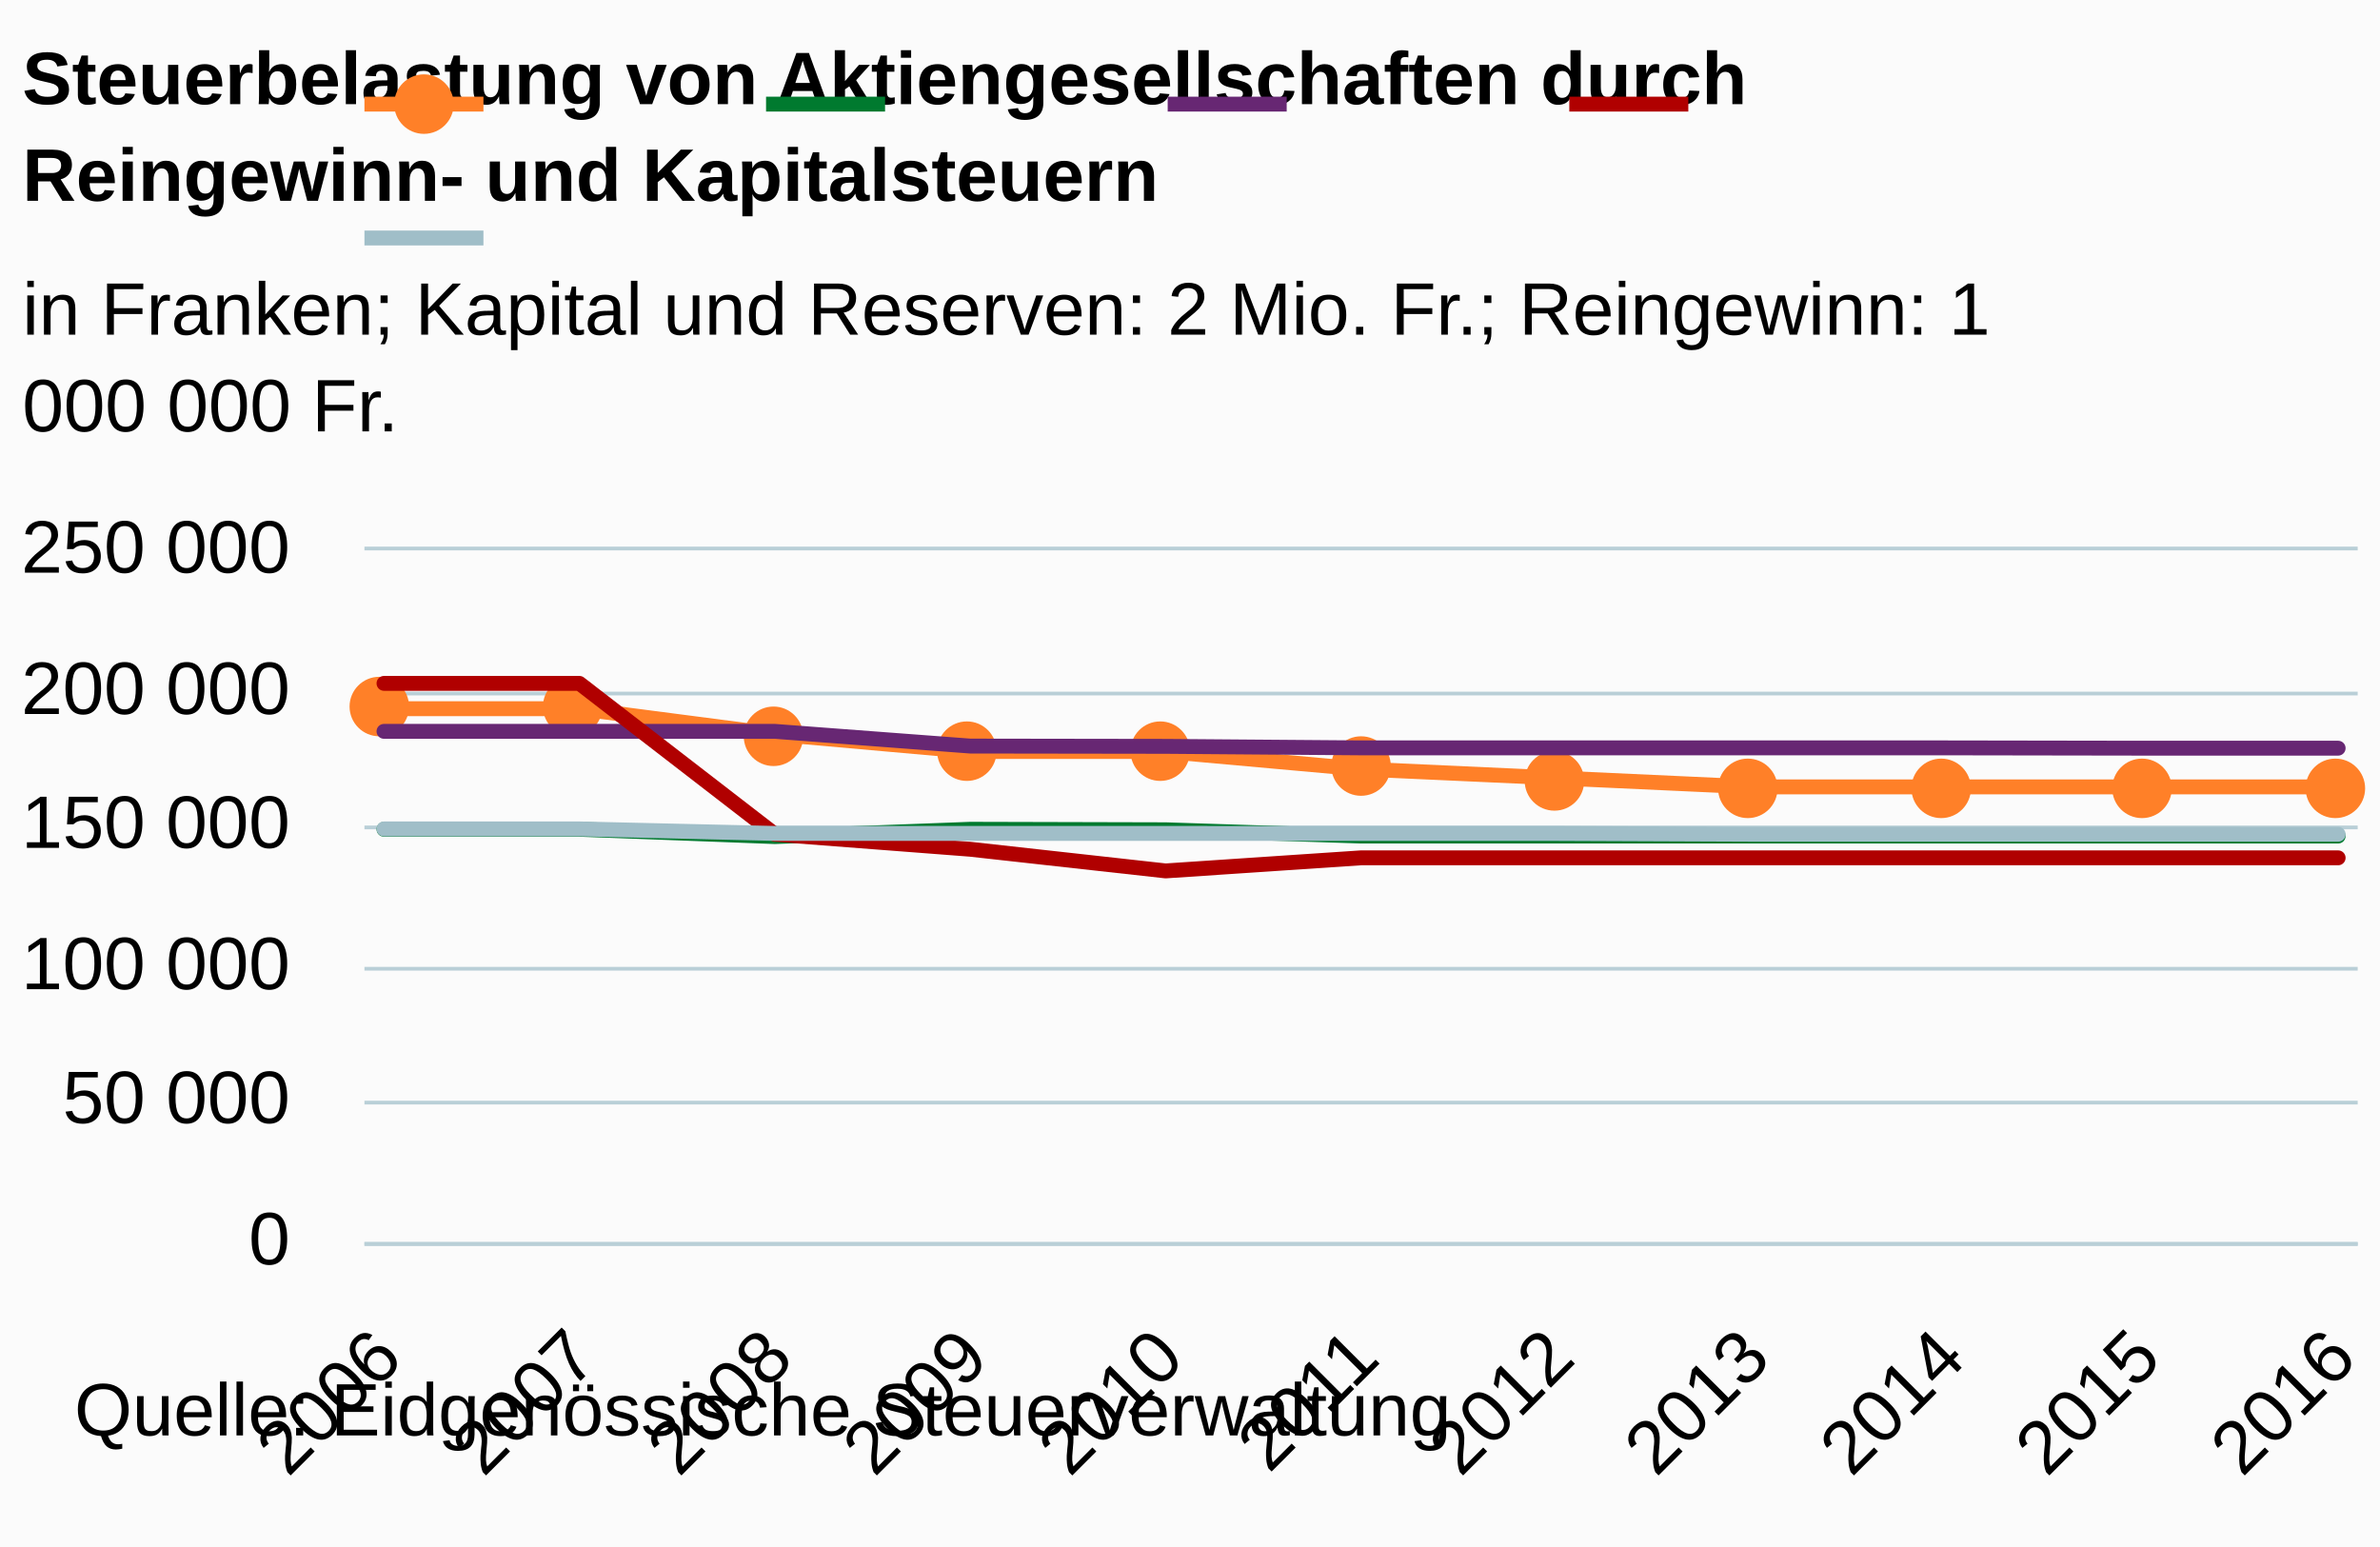
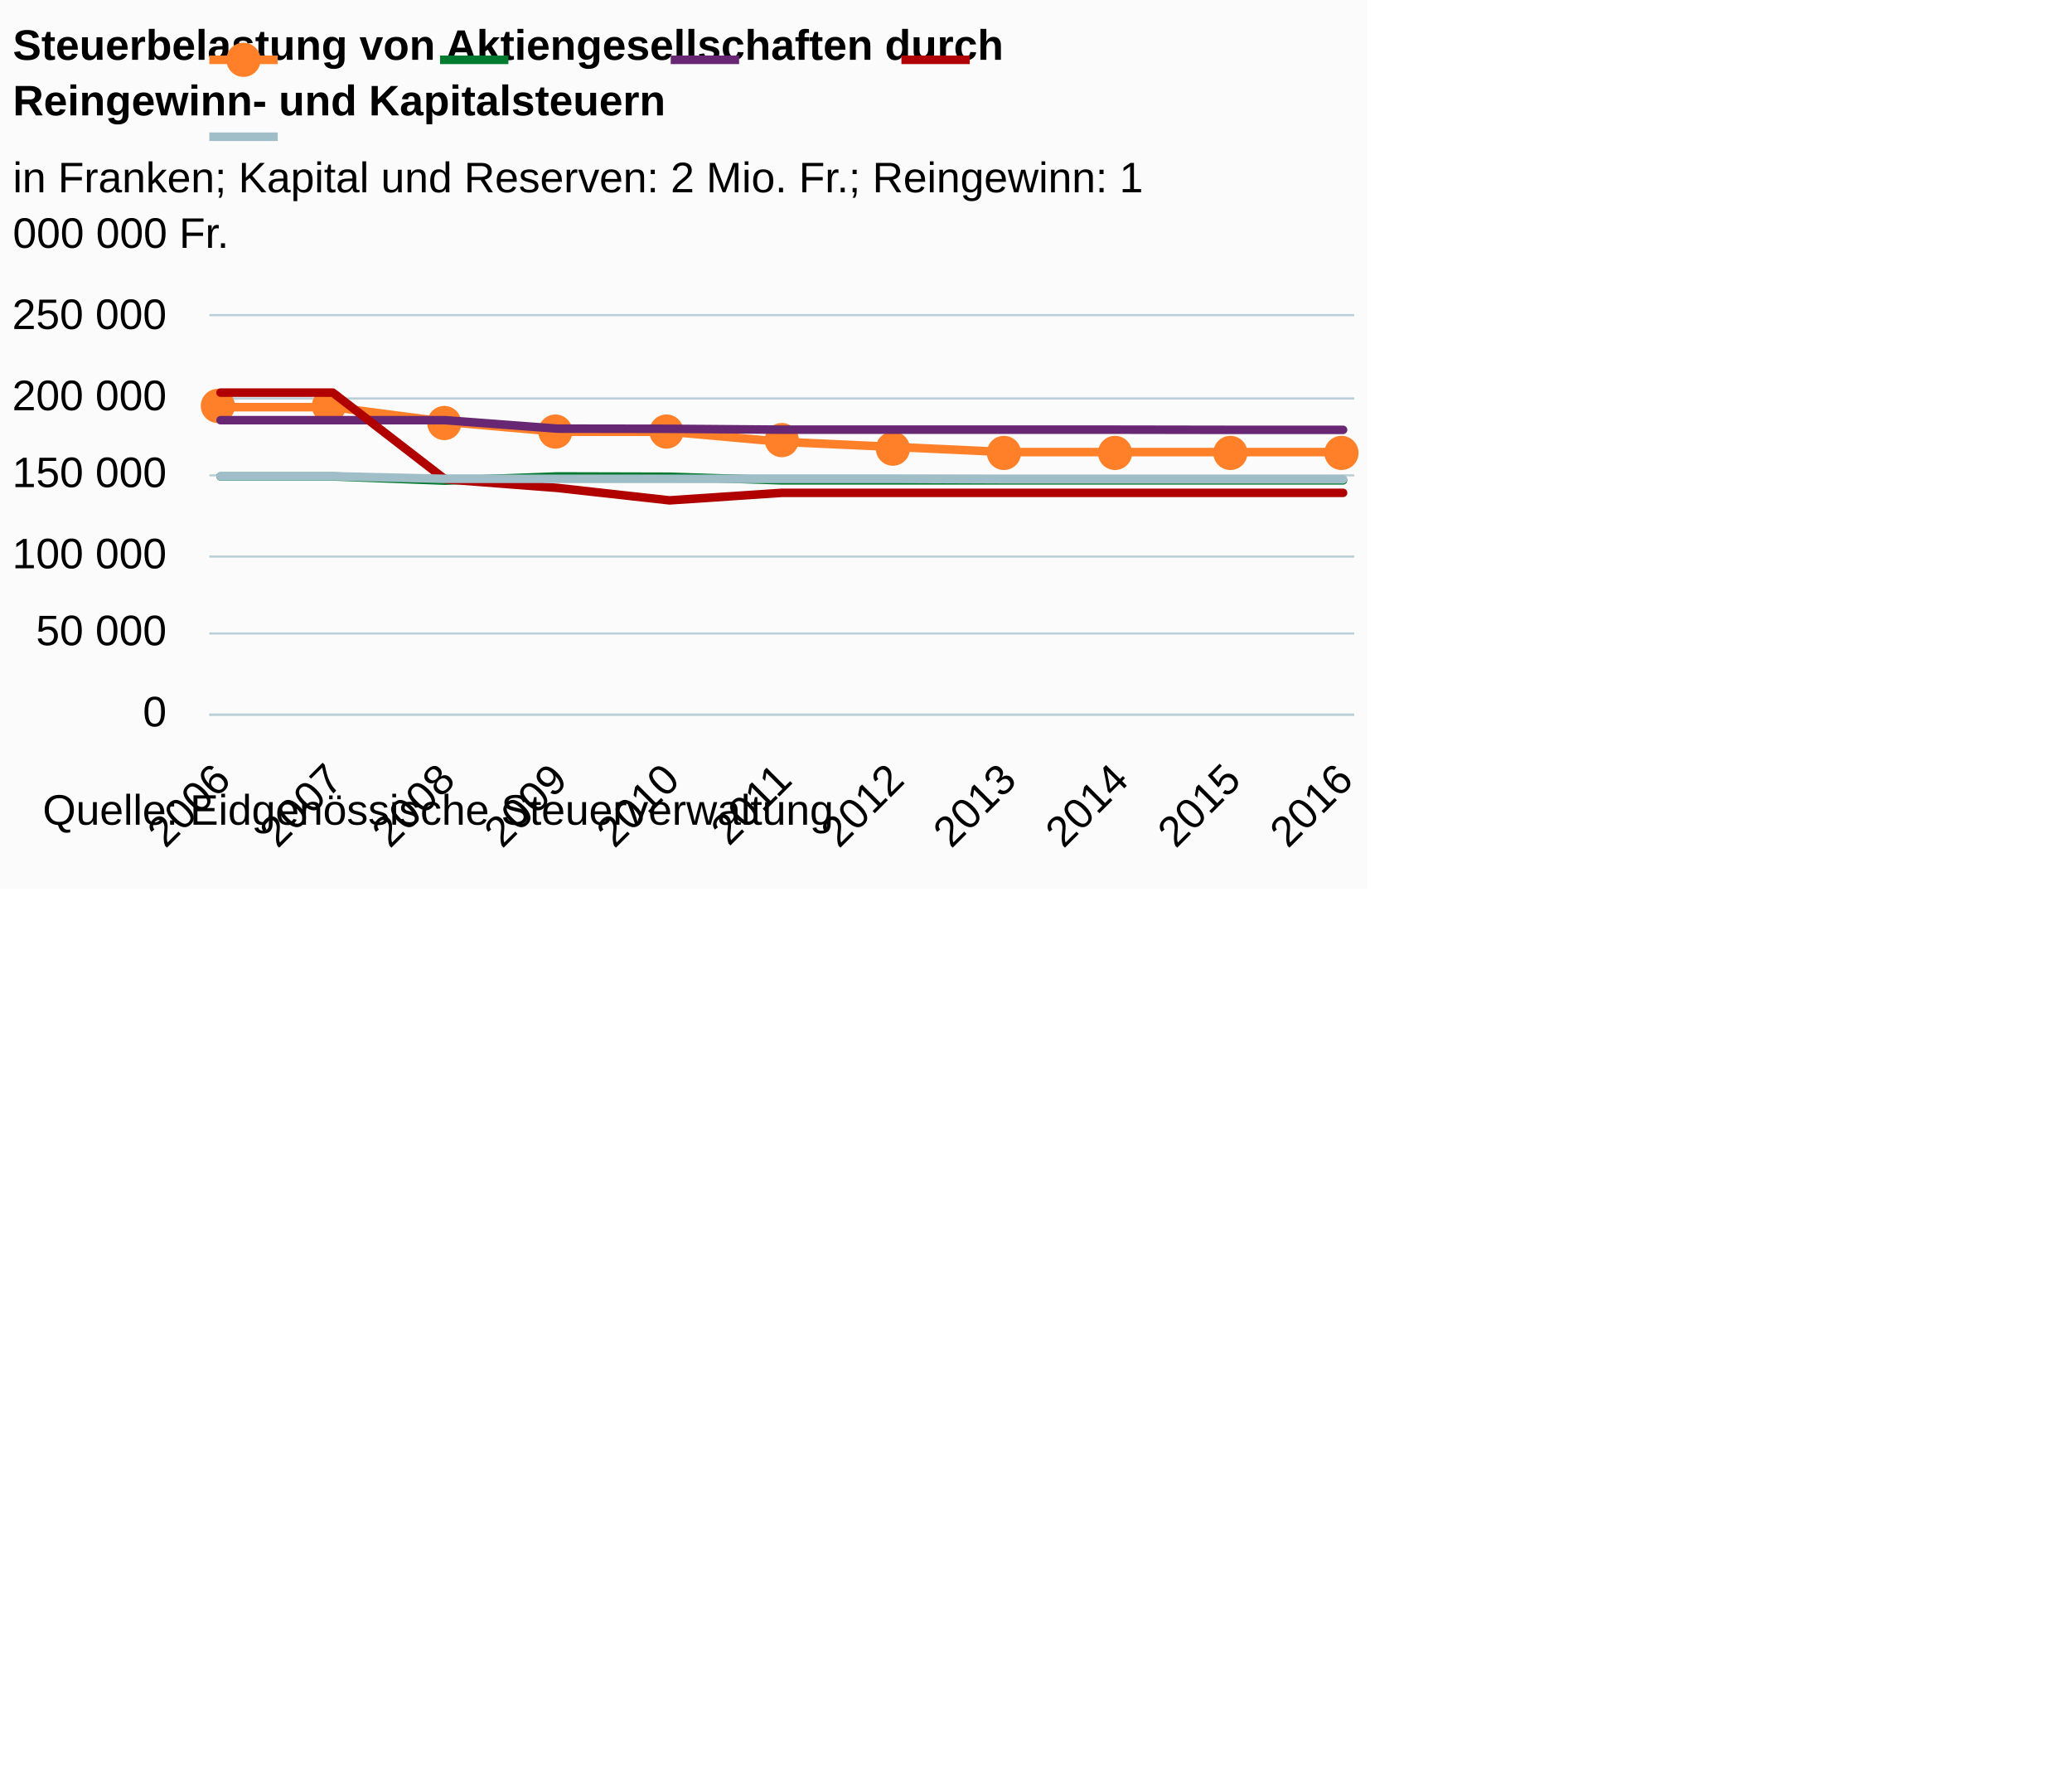
- <svg xmlns="http://www.w3.org/2000/svg" version="1.1" class="highcharts-root" style="font-family:arial;font-size:12px;" viewBox="0 0 320 208">
+ <svg xmlns="http://www.w3.org/2000/svg" version="1.1" class="highcharts-root" style="font-family:arial;font-size:12px;" viewBox="0 0 485 415">
  <defs>
    <clipPath>
      <rect x="0" y="0" width="268" height="93" fill="none" />
    </clipPath>
    <clipPath id="a">
      <rect x="0" y="0" width="268" height="93" fill="none" />
    </clipPath>
  </defs>
  <rect fill="#fbfbfb" class="highcharts-background" x="0" y="0" width="320" height="208" rx="0" ry="0" />
  <rect fill="none" class="highcharts-plot-background" x="49" y="74" width="268" height="93" />
  <g class="highcharts-pane-group" />
  <g class="highcharts-grid highcharts-xaxis-grid ">
    <path fill="none" class="highcharts-grid-line" d="M 51.5 74 L 51.5 167" opacity="1" />
    <path fill="none" class="highcharts-grid-line" d="M 77.5 74 L 77.5 167" opacity="1" />
    <path fill="none" class="highcharts-grid-line" d="M 103.5 74 L 103.5 167" opacity="1" />
    <path fill="none" class="highcharts-grid-line" d="M 129.5 74 L 129.5 167" opacity="1" />
    <path fill="none" class="highcharts-grid-line" d="M 156.5 74 L 156.5 167" opacity="1" />
    <path fill="none" class="highcharts-grid-line" d="M 182.5 74 L 182.5 167" opacity="1" />
    <path fill="none" class="highcharts-grid-line" d="M 208.5 74 L 208.5 167" opacity="1" />
    <path fill="none" class="highcharts-grid-line" d="M 235.5 74 L 235.5 167" opacity="1" />
    <path fill="none" class="highcharts-grid-line" d="M 261.5 74 L 261.5 167" opacity="1" />
    <path fill="none" class="highcharts-grid-line" d="M 287.5 74 L 287.5 167" opacity="1" />
    <path fill="none" class="highcharts-grid-line" d="M 313.5 74 L 313.5 167" opacity="1" />
  </g>
  <g class="highcharts-grid highcharts-yaxis-grid ">
    <path fill="none" stroke="#B9CFD7" stroke-width="0.5" class="highcharts-grid-line" d="M 49 167.25 L 317 167.25" opacity="1" />
    <path fill="none" stroke="#B9CFD7" stroke-width="0.5" class="highcharts-grid-line" d="M 49 148.25 L 317 148.25" opacity="1" />
    <path fill="none" stroke="#B9CFD7" stroke-width="0.5" class="highcharts-grid-line" d="M 49 130.25 L 317 130.25" opacity="1" />
    <path fill="none" stroke="#B9CFD7" stroke-width="0.5" class="highcharts-grid-line" d="M 49 111.25 L 317 111.25" opacity="1" />
    <path fill="none" stroke="#B9CFD7" stroke-width="0.5" class="highcharts-grid-line" d="M 49 93.25 L 317 93.25" opacity="1" />
    <path fill="none" stroke="#B9CFD7" stroke-width="0.5" class="highcharts-grid-line" d="M 49 73.75 L 317 73.75" opacity="1" />
  </g>
  <rect fill="none" class="highcharts-plot-border" x="49" y="74" width="268" height="93" />
  <g class="highcharts-axis highcharts-xaxis ">
    <path fill="none" class="highcharts-axis-line" stroke="#B9CFD7" stroke-width="0.5" d="M 49 167.25 L 317 167.25" />
  </g>
  <g class="highcharts-axis highcharts-yaxis ">
    <path fill="none" class="highcharts-axis-line" d="M 49 74 L 49 167" />
  </g>
  <g class="highcharts-series-group">
    <g class="highcharts-series highcharts-series-0 highcharts-line-series highcharts-color-undefined " transform="translate(49,74) scale(1 1)" clip-path="url(#a)">
      <path fill="none" d="M 2.627 21.286 L 28.902 21.286 L 55.176 24.71 L 81.451 27.043 L 107.725 27.043 L 134 29.403 L 160.275 30.595 L 186.549 31.799 L 212.824 31.799 L 239.098 31.799 L 265.373 31.799" class="highcharts-graph" stroke="#ff8028" stroke-width="2" stroke-linejoin="round" stroke-linecap="round" />
    </g>
    <g class="highcharts-markers highcharts-series-0 highcharts-line-series highcharts-color-undefined " transform="translate(49,74) scale(1 1)" clip-path="none">
      <path fill="#ff8028" d="M 6 21 A 4 4 0 1 1 6 20.996 Z" class="highcharts-point" />
      <path fill="#ff8028" d="M 32 21 A 4 4 0 1 1 32 20.996 Z" class="highcharts-point" />
      <path fill="#ff8028" d="M 59 25 A 4 4 0 1 1 59 24.996 Z" class="highcharts-point" />
      <path fill="#ff8028" d="M 85 27 A 4 4 0 1 1 85 26.996 Z" class="highcharts-point" />
      <path fill="#ff8028" d="M 111 27 A 4 4 0 1 1 111 26.996 Z" class="highcharts-point" />
      <path fill="#ff8028" d="M 138 29 A 4 4 0 1 1 138 28.996 Z" class="highcharts-point" />
      <path fill="#ff8028" d="M 164 31 A 4 4 0 1 1 164 30.996 Z" class="highcharts-point" />
      <path fill="#ff8028" d="M 190 32 A 4 4 0 1 1 190 31.996 Z" class="highcharts-point" />
      <path fill="#ff8028" d="M 216 32 A 4 4 0 1 1 216 31.996 Z" class="highcharts-point" />
      <path fill="#ff8028" d="M 243 32 A 4 4 0 1 1 243 31.996 Z" class="highcharts-point" />
      <path fill="#ff8028" d="M 269 32 A 4 4 0 1 1 269 31.996 Z" class="highcharts-point" />
    </g>
    <g class="highcharts-series highcharts-series-1 highcharts-line-series highcharts-color-undefined " transform="translate(49,74) scale(1 1)" clip-path="url(#a)">
      <path fill="none" d="M 2.627 37.498 L 28.902 37.498 L 55.176 38.482 L 81.451 37.498 L 107.725 37.565 L 134 38.411 L 160.275 38.411 L 186.549 38.411 L 212.824 38.411 L 239.098 38.411 L 265.373 38.411" class="highcharts-graph" stroke="#007a2f" stroke-width="2" stroke-linejoin="round" stroke-linecap="round" />
    </g>
    <g class="highcharts-markers highcharts-series-1 highcharts-line-series highcharts-color-undefined " transform="translate(49,74) scale(1 1)" clip-path="none" />
    <g class="highcharts-series highcharts-series-2 highcharts-line-series highcharts-color-undefined " transform="translate(49,74) scale(1 1)" clip-path="url(#a)">
      <path fill="none" d="M 2.627 24.333 L 28.902 24.333 L 55.176 24.333 L 81.451 26.312 L 107.725 26.35 L 134 26.554 L 160.275 26.554 L 186.549 26.554 L 212.824 26.554 L 239.098 26.596 L 265.373 26.596" class="highcharts-graph" stroke="#672773" stroke-width="2" stroke-linejoin="round" stroke-linecap="round" />
    </g>
    <g class="highcharts-markers highcharts-series-2 highcharts-line-series highcharts-color-undefined " transform="translate(49,74) scale(1 1)" clip-path="none" />
    <g class="highcharts-series highcharts-series-3 highcharts-line-series highcharts-color-undefined " transform="translate(49,74) scale(1 1)" clip-path="url(#a)">
      <path fill="none" d="M 2.627 17.882 L 28.902 17.882 L 55.176 38.167 L 81.451 40.183 L 107.725 43.097 L 134 41.339 L 160.275 41.339 L 186.549 41.339 L 212.824 41.339 L 239.098 41.339 L 265.373 41.339" class="highcharts-graph" stroke="#b00000" stroke-width="2" stroke-linejoin="round" stroke-linecap="round" />
    </g>
    <g class="highcharts-markers highcharts-series-3 highcharts-line-series highcharts-color-undefined " transform="translate(49,74) scale(1 1)" clip-path="none" />
    <g class="highcharts-series highcharts-series-4 highcharts-line-series highcharts-color-undefined " transform="translate(49,74) scale(1 1)" clip-path="url(#a)">
      <path fill="none" d="M 2.627 37.451 L 28.902 37.449 L 55.176 38.056 L 81.451 38.056 L 107.725 38.056 L 134 38.061 L 160.275 38.061 L 186.549 38.167 L 212.824 38.167 L 239.098 38.167 L 265.373 38.169" class="highcharts-graph" stroke="#a0bec8" stroke-width="2" stroke-linejoin="round" stroke-linecap="round" />
    </g>
    <g class="highcharts-markers highcharts-series-4 highcharts-line-series highcharts-color-undefined " transform="translate(49,74) scale(1 1)" clip-path="none" />
  </g>
  <text x="3" text-anchor="start" class="highcharts-title" style="color:#000000;font-size:10px;font-weight:bold;fill:#000000;" y="14">
    <tspan>Steuerbelastung von Aktiengesellschaften durch</tspan>
    <tspan dy="13" x="3">Reingewinn- und Kapitalsteuern</tspan>
  </text>
  <text x="3" text-anchor="start" class="highcharts-subtitle" style="color:#000000;font-size:10px;font-weight:normal;font-family:arial;fill:#000000;" y="45">
    <tspan>in Franken; Kapital und Reserven: 2 Mio. Fr.; Reingewinn: 1</tspan>
    <tspan dy="13" x="3">000 000 Fr.</tspan>
  </text>
  <g class="highcharts-legend" transform="translate(47,7)">
    <rect fill="none" class="highcharts-legend-box" rx="0" ry="0" x="0" y="0" width="200" height="35" visibility="visible" />
    <g>
      <g>
        <g class="highcharts-legend-item highcharts-line-series highcharts-color-undefined highcharts-series-0" transform="translate(2,-3)">
          <path fill="none" d="M 0 10 L 16 10" class="highcharts-graph" stroke="#ff8028" stroke-width="2" />
          <path fill="#ff8028" d="M 12 10 A 4 4 0 1 1 12 9.996 Z" class="highcharts-point" />
          <text x="21" style="color:#333333;font-size:10px;font-weight:normal;cursor:pointer;fill:#333333;" text-anchor="start" y="13">
            <tspan />
          </text>
        </g>
        <g class="highcharts-legend-item highcharts-line-series highcharts-color-undefined highcharts-series-1" transform="translate(56,-3)">
          <path fill="none" d="M 0 10 L 16 10" class="highcharts-graph" stroke="#007a2f" stroke-width="2" />
          <text x="21" y="13" style="color:#333333;font-size:10px;font-weight:normal;cursor:pointer;fill:#333333;" text-anchor="start">
            <tspan />
          </text>
        </g>
        <g class="highcharts-legend-item highcharts-line-series highcharts-color-undefined highcharts-series-2" transform="translate(110,-3)">
          <path fill="none" d="M 0 10 L 16 10" class="highcharts-graph" stroke="#672773" stroke-width="2" />
          <text x="21" y="13" style="color:#333333;font-size:10px;font-weight:normal;cursor:pointer;fill:#333333;" text-anchor="start">
            <tspan />
          </text>
        </g>
        <g class="highcharts-legend-item highcharts-line-series highcharts-color-undefined highcharts-series-3" transform="translate(164,-3)">
          <path fill="none" d="M 0 10 L 16 10" class="highcharts-graph" stroke="#b00000" stroke-width="2" />
          <text x="21" y="13" style="color:#333333;font-size:10px;font-weight:normal;cursor:pointer;fill:#333333;" text-anchor="start">
            <tspan />
          </text>
        </g>
        <g class="highcharts-legend-item highcharts-line-series highcharts-color-undefined highcharts-series-4" transform="translate(2,15)">
          <path fill="none" d="M 0 10 L 16 10" class="highcharts-graph" stroke="#a0bec8" stroke-width="2" />
          <text x="21" y="13" style="color:#333333;font-size:10px;font-weight:normal;cursor:pointer;fill:#333333;" text-anchor="start">
            <tspan />
          </text>
        </g>
      </g>
    </g>
  </g>
  <g class="highcharts-axis-labels highcharts-xaxis-labels ">
    <text x="54.456" style="color:#000000;cursor:default;font-size:10;fill:#000000;" text-anchor="end" transform="translate(0,0) rotate(-45 54.45588 183)" y="183" opacity="1">
      <tspan>2006</tspan>
    </text>
    <text x="80.73" style="color:#000000;cursor:default;font-size:10;fill:#000000;" text-anchor="end" transform="translate(0,0) rotate(-45 80.73039 183)" y="183" opacity="1">
      <tspan>2007</tspan>
    </text>
    <text x="107.005" style="color:#000000;cursor:default;font-size:10;fill:#000000;" text-anchor="end" transform="translate(0,0) rotate(-45 107.0049 183)" y="183" opacity="1">
      <tspan>2008</tspan>
    </text>
    <text x="133.279" style="color:#000000;cursor:default;font-size:10;fill:#000000;" text-anchor="end" transform="translate(0,0) rotate(-45 133.2794 183)" y="183" opacity="1">
      <tspan>2009</tspan>
    </text>
    <text x="159.554" style="color:#000000;cursor:default;font-size:10;fill:#000000;" text-anchor="end" transform="translate(0,0) rotate(-45 159.5539 183)" y="183" opacity="1">
      <tspan>2010</tspan>
    </text>
    <text x="185.828" style="color:#000000;cursor:default;font-size:10;fill:#000000;" text-anchor="end" transform="translate(0,0) rotate(-45 185.8284 183)" y="183" opacity="1">
      <tspan>2011</tspan>
    </text>
    <text x="212.103" style="color:#000000;cursor:default;font-size:10;fill:#000000;" text-anchor="end" transform="translate(0,0) rotate(-45 212.1029 183)" y="183" opacity="1">
      <tspan>2012</tspan>
    </text>
    <text x="238.377" style="color:#000000;cursor:default;font-size:10;fill:#000000;" text-anchor="end" transform="translate(0,0) rotate(-45 238.3774 183)" y="183" opacity="1">
      <tspan>2013</tspan>
    </text>
    <text x="264.652" style="color:#000000;cursor:default;font-size:10;fill:#000000;" text-anchor="end" transform="translate(0,0) rotate(-45 264.652 183)" y="183" opacity="1">
      <tspan>2014</tspan>
    </text>
    <text x="290.926" style="color:#000000;cursor:default;font-size:10;fill:#000000;" text-anchor="end" transform="translate(0,0) rotate(-45 290.9265 183)" y="183" opacity="1">
      <tspan>2015</tspan>
    </text>
    <text x="317.201" style="color:#000000;cursor:default;font-size:10;fill:#000000;" text-anchor="end" transform="translate(0,0) rotate(-45 317.201 183)" y="183" opacity="1">
      <tspan>2016</tspan>
    </text>
  </g>
  <g class="highcharts-axis-labels highcharts-yaxis-labels ">
    <text x="39" style="color:#000000;cursor:default;font-size:10;fill:#000000;" text-anchor="end" transform="translate(0,0)" y="170" opacity="1">
      <tspan>0</tspan>
    </text>
    <text x="39" style="color:#000000;cursor:default;font-size:10;fill:#000000;" text-anchor="end" transform="translate(0,0)" y="151" opacity="1">
      <tspan>50 000</tspan>
    </text>
    <text x="39" style="color:#000000;cursor:default;font-size:10;fill:#000000;" text-anchor="end" transform="translate(0,0)" y="133" opacity="1">
      <tspan>100 000</tspan>
    </text>
    <text x="39" style="color:#000000;cursor:default;font-size:10;fill:#000000;" text-anchor="end" transform="translate(0,0)" y="114" opacity="1">
      <tspan>150 000</tspan>
    </text>
    <text x="39" style="color:#000000;cursor:default;font-size:10;fill:#000000;" text-anchor="end" transform="translate(0,0)" y="96" opacity="1">
      <tspan>200 000</tspan>
    </text>
    <text x="39" style="color:#000000;cursor:default;font-size:10;fill:#000000;" text-anchor="end" transform="translate(0,0)" y="77" opacity="1">
      <tspan>250 000</tspan>
    </text>
  </g>
  <text x="10" class="highcharts-credits" text-anchor="start" style="cursor:default;color:#000000;font-size:10px;fill:#000000;" y="193">
    <tspan>Quelle: Eidgenössische Steuerverwaltung</tspan>
  </text>
</svg>
